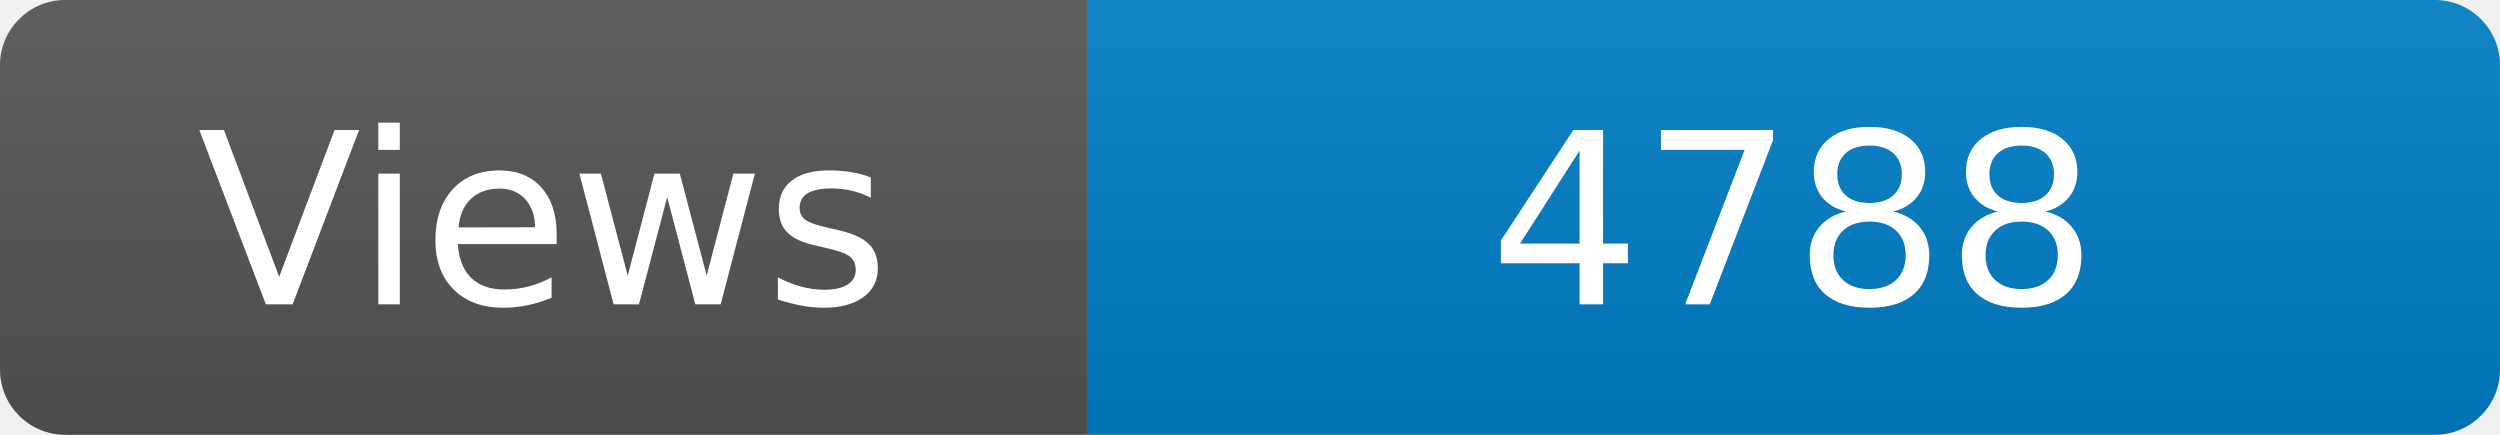
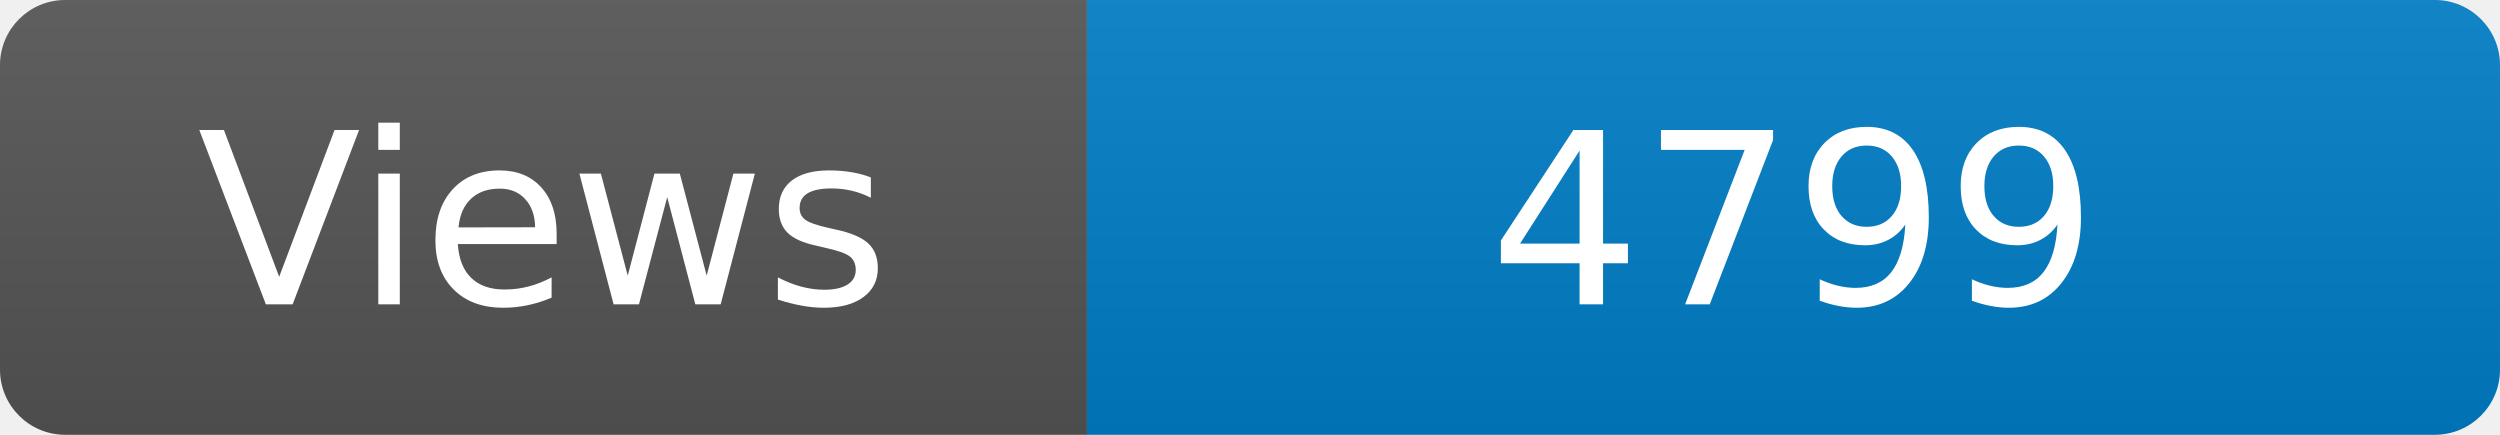
<svg xmlns="http://www.w3.org/2000/svg" width="115" height="20" role="img" aria-label="Maintained?: yes">
  <linearGradient id="s" x2="0" y2="100%">
    <stop offset="0" stop-color="#bbb" stop-opacity=".1" />
    <stop offset="1" stop-opacity=".1" />
  </linearGradient>
  <clipPath id="r">
    <rect width="115" height="20" rx="3" fill="#fff" />
  </clipPath>
  <g clip-path="url(#r)">
    <rect width="50" height="20" fill="#555" />
    <rect x="50" width="160" height="20" fill="#007ec6" />
    <rect width="115" height="20" fill="url(#s)" />
  </g>
  <g fill="#fff" text-anchor="middle" font-family="Verdana,Geneva,DejaVu Sans,sans-serif" font-size="110">
    <text x="250" y="140" transform="scale(.1)" fill="#fff">Views</text>
-     <text x="825" y="140" transform="scale(.1)" fill="#fff">4788</text>
+     <text x="825" y="140" transform="scale(.1)" fill="#fff">4799</text>
  </g>
</svg>
